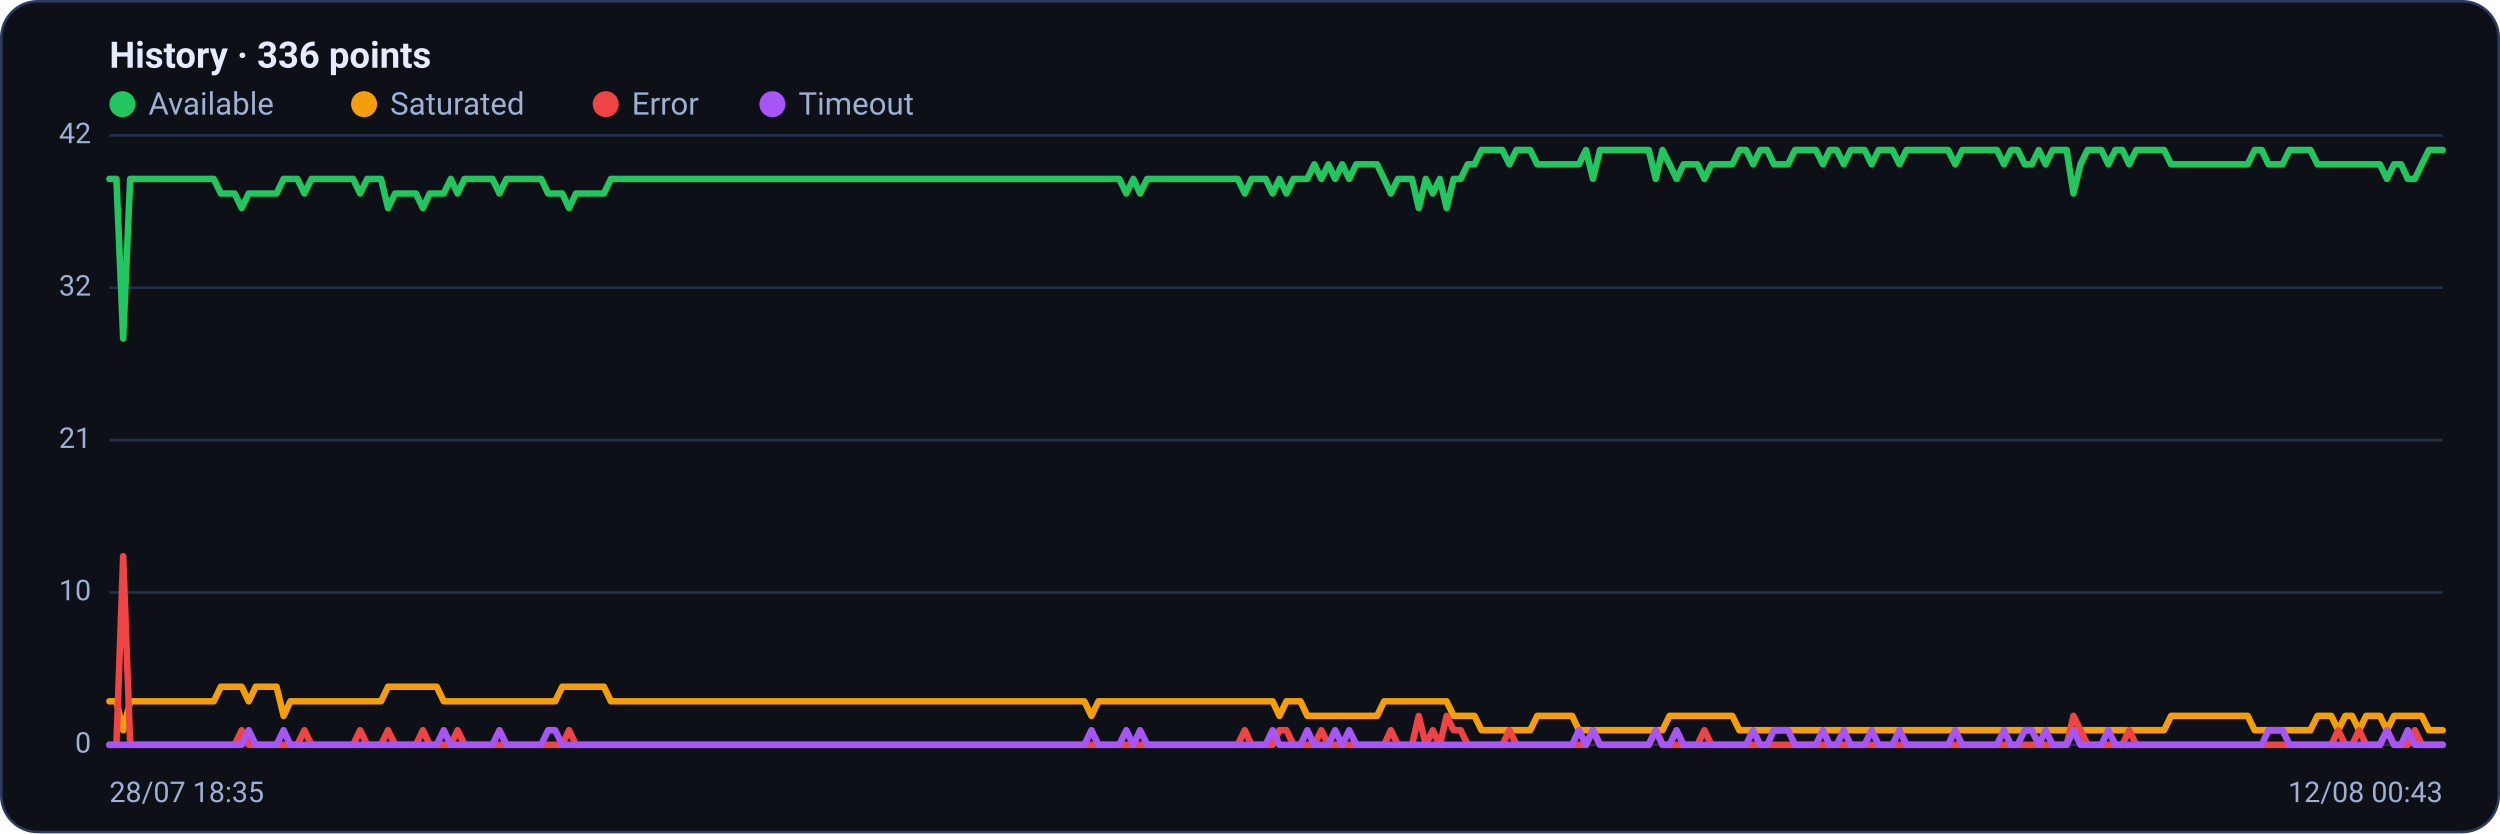
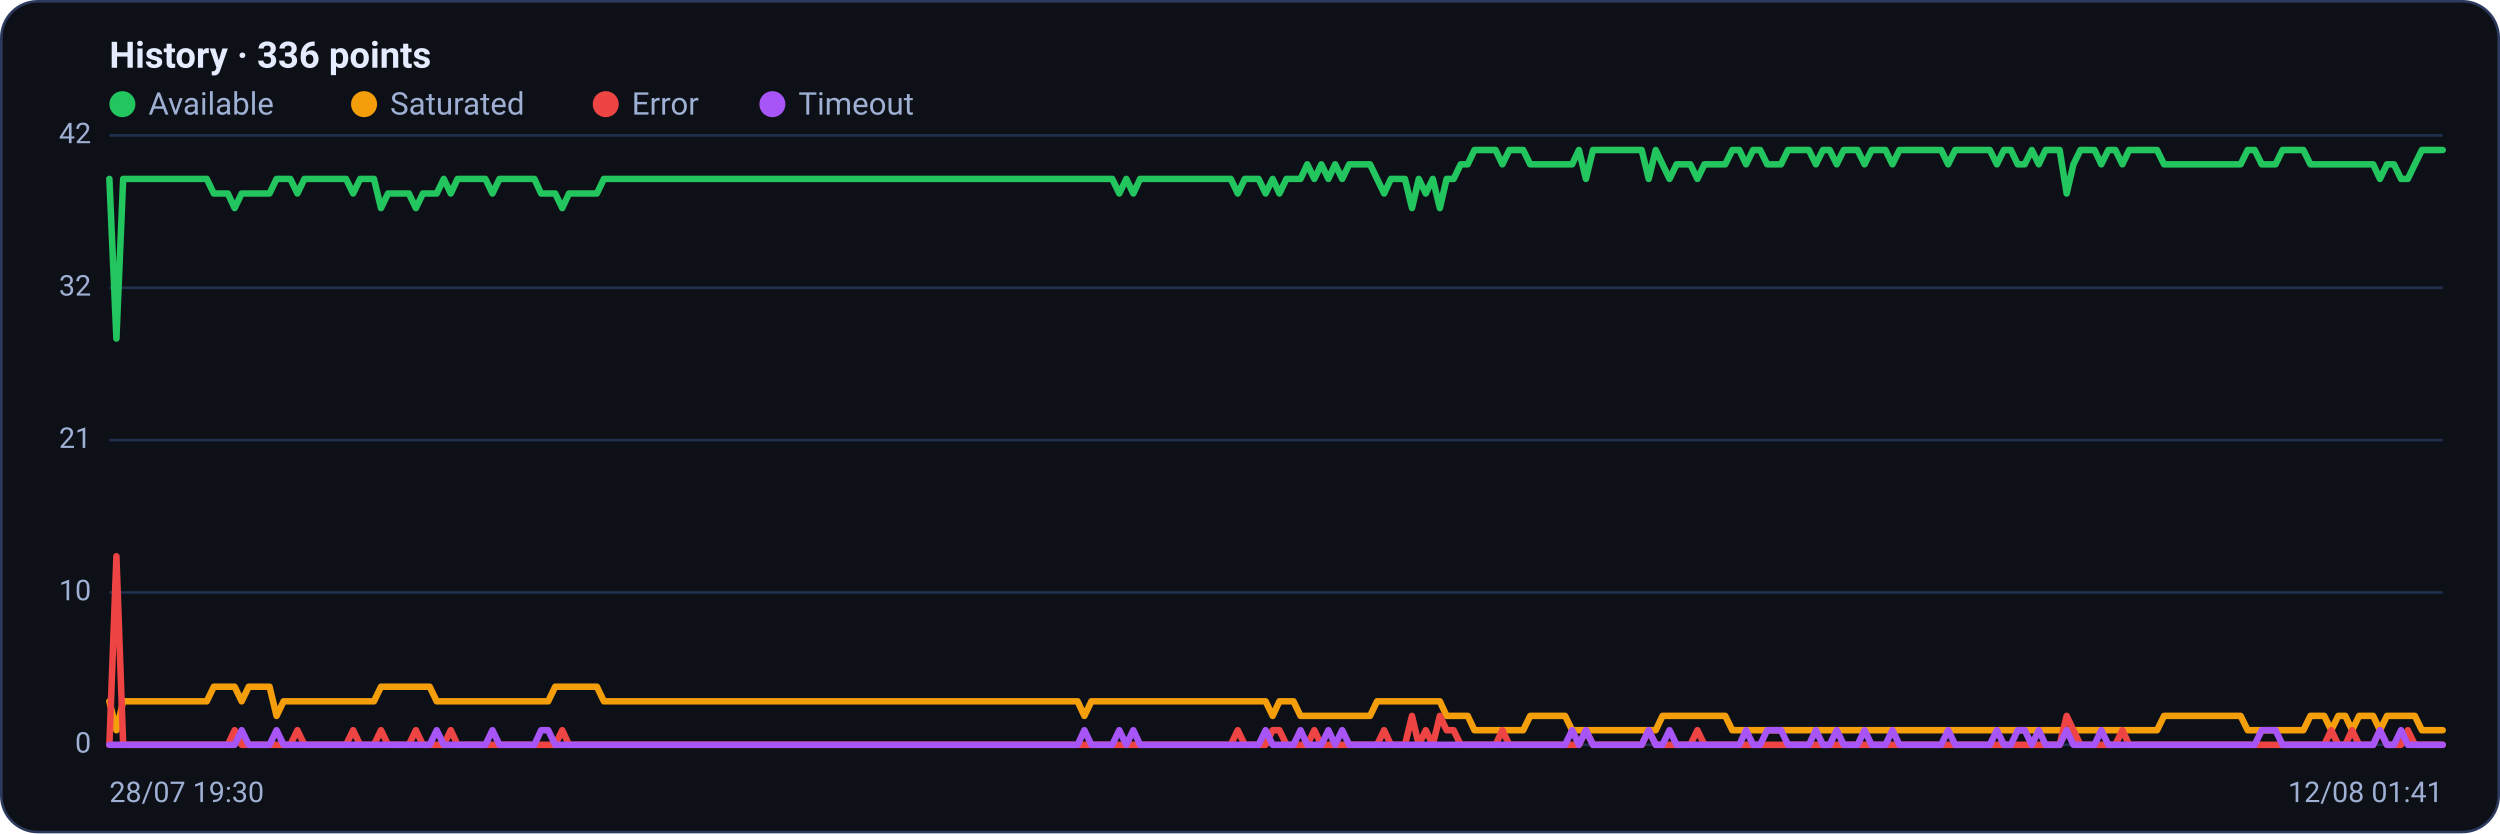
<svg xmlns="http://www.w3.org/2000/svg" viewBox="0 0 960 320" width="960" height="320" font-family="Segoe UI, system-ui, -apple-system, Roboto, Helvetica, Arial, sans-serif" role="img" aria-label="Availability history per region">
  <rect x="0.5" y="0.5" width="959" height="319" rx="14" fill="#0d1117" stroke="#2c3a5e" />
  <text x="42" y="26" font-size="14" font-weight="600" fill="#e6ecff">History · 336 points</text>
  <circle cx="47" cy="40" r="5" fill="#22c55e" />
  <text x="57" y="44" font-size="12" fill="#9fb0d4">Available</text>
  <circle cx="139.8" cy="40" r="5" fill="#f59e0b" />
  <text x="149.8" y="44" font-size="12" fill="#9fb0d4">Saturated</text>
  <circle cx="232.6" cy="40" r="5" fill="#ef4444" />
  <text x="242.6" y="44" font-size="12" fill="#9fb0d4">Error</text>
  <circle cx="296.6" cy="40" r="5" fill="#a855f7" />
  <text x="306.6" y="44" font-size="12" fill="#9fb0d4">Timeout</text>
  <line x1="42" y1="286.0" x2="938" y2="286.0" stroke="#21304f" stroke-width="1" />
  <text x="35" y="289.0" text-anchor="end" font-size="11" fill="#9fb0d4">0</text>
  <line x1="42" y1="227.5" x2="938" y2="227.5" stroke="#21304f" stroke-width="1" />
  <text x="35" y="230.5" text-anchor="end" font-size="11" fill="#9fb0d4">10</text>
  <line x1="42" y1="169.0" x2="938" y2="169.0" stroke="#21304f" stroke-width="1" />
  <text x="35" y="172.0" text-anchor="end" font-size="11" fill="#9fb0d4">21</text>
  <line x1="42" y1="110.5" x2="938" y2="110.5" stroke="#21304f" stroke-width="1" />
  <text x="35" y="113.5" text-anchor="end" font-size="11" fill="#9fb0d4">32</text>
  <line x1="42" y1="52.0" x2="938" y2="52.0" stroke="#21304f" stroke-width="1" />
  <text x="35" y="55.0" text-anchor="end" font-size="11" fill="#9fb0d4">42</text>
-   <polyline fill="none" stroke="#22c55e" stroke-width="2.5" stroke-linejoin="round" stroke-linecap="round" points="42.0,68.7 44.7,68.7 47.3,130.0 50.0,68.7 52.7,68.7 55.4,68.7 58.0,68.7 60.7,68.7 63.4,68.7 66.1,68.7 68.7,68.7 71.4,68.7 74.1,68.7 76.8,68.7 79.4,68.7 82.1,68.7 84.8,74.3 87.5,74.3 90.1,74.3 92.8,79.9 95.5,74.3 98.2,74.3 100.8,74.3 103.5,74.3 106.2,74.3 108.9,68.7 111.5,68.7 114.2,68.7 116.9,74.3 119.6,68.7 122.2,68.7 124.9,68.7 127.6,68.7 130.3,68.7 132.9,68.7 135.6,68.7 138.3,74.3 141.0,68.7 143.6,68.7 146.3,68.7 149.0,79.9 151.7,74.3 154.3,74.3 157.0,74.3 159.7,74.3 162.4,79.9 165.0,74.3 167.7,74.3 170.4,74.3 173.1,68.7 175.7,74.3 178.4,68.7 181.1,68.7 183.8,68.7 186.4,68.7 189.1,68.7 191.8,74.3 194.5,68.7 197.1,68.7 199.8,68.7 202.5,68.7 205.2,68.7 207.8,68.7 210.5,74.3 213.2,74.3 215.9,74.3 218.5,79.9 221.2,74.3 223.9,74.3 226.5,74.3 229.2,74.3 231.9,74.3 234.6,68.7 237.2,68.7 239.9,68.7 242.6,68.7 245.3,68.7 247.9,68.7 250.6,68.7 253.3,68.7 256.0,68.7 258.6,68.7 261.3,68.7 264.0,68.7 266.7,68.7 269.3,68.7 272.0,68.7 274.7,68.7 277.4,68.7 280.0,68.7 282.7,68.7 285.4,68.7 288.1,68.7 290.7,68.7 293.4,68.7 296.1,68.7 298.8,68.7 301.4,68.7 304.1,68.7 306.8,68.7 309.5,68.7 312.1,68.7 314.8,68.7 317.5,68.7 320.2,68.7 322.8,68.7 325.5,68.7 328.2,68.7 330.9,68.7 333.5,68.7 336.2,68.7 338.9,68.7 341.6,68.7 344.2,68.7 346.9,68.7 349.6,68.7 352.3,68.7 354.9,68.7 357.6,68.7 360.3,68.7 363.0,68.7 365.6,68.7 368.3,68.7 371.0,68.7 373.7,68.7 376.3,68.7 379.0,68.7 381.7,68.7 384.4,68.7 387.0,68.7 389.7,68.7 392.4,68.7 395.1,68.7 397.7,68.7 400.4,68.7 403.1,68.7 405.7,68.7 408.4,68.7 411.1,68.7 413.8,68.7 416.4,68.7 419.1,68.7 421.8,68.7 424.5,68.7 427.1,68.7 429.8,68.7 432.5,74.3 435.2,68.7 437.8,74.3 440.5,68.7 443.2,68.7 445.9,68.7 448.5,68.7 451.2,68.7 453.9,68.7 456.6,68.7 459.2,68.7 461.9,68.7 464.6,68.7 467.3,68.7 469.9,68.7 472.6,68.7 475.3,68.7 478.0,74.3 480.6,68.7 483.3,68.7 486.0,68.7 488.7,74.3 491.3,68.7 494.0,74.3 496.7,68.7 499.4,68.7 502.0,68.7 504.7,63.1 507.4,68.7 510.1,63.1 512.7,68.7 515.4,63.1 518.1,68.7 520.8,63.1 523.4,63.1 526.1,63.1 528.8,63.1 531.5,68.7 534.1,74.3 536.8,68.7 539.5,68.7 542.2,68.7 544.8,79.9 547.5,68.7 550.2,74.3 552.9,68.7 555.5,79.9 558.2,68.7 560.9,68.7 563.6,63.1 566.2,63.1 568.9,57.6 571.6,57.6 574.3,57.6 576.9,57.6 579.6,63.1 582.3,57.6 584.9,57.6 587.6,57.6 590.3,63.1 593.0,63.1 595.6,63.1 598.3,63.1 601.0,63.1 603.7,63.1 606.3,63.1 609.0,57.6 611.7,68.7 614.4,57.6 617.0,57.6 619.7,57.6 622.4,57.6 625.1,57.6 627.7,57.6 630.4,57.6 633.1,57.6 635.8,68.7 638.4,57.6 641.1,63.1 643.8,68.7 646.5,63.1 649.1,63.1 651.8,63.1 654.5,68.7 657.2,63.1 659.8,63.1 662.5,63.1 665.2,63.1 667.9,57.6 670.5,57.6 673.2,63.1 675.9,57.6 678.6,57.6 681.2,63.1 683.9,63.1 686.6,63.1 689.3,57.6 691.9,57.6 694.6,57.6 697.3,57.6 700.0,63.1 702.6,57.6 705.3,57.6 708.0,63.1 710.7,57.6 713.3,57.6 716.0,57.6 718.7,63.1 721.4,57.6 724.0,57.6 726.7,57.6 729.4,63.1 732.1,57.6 734.7,57.6 737.4,57.6 740.1,57.6 742.8,57.6 745.4,57.6 748.1,57.6 750.8,63.1 753.5,57.6 756.1,57.6 758.8,57.6 761.5,57.6 764.1,57.6 766.8,57.6 769.5,63.1 772.2,57.6 774.8,57.6 777.5,63.1 780.2,63.1 782.9,57.6 785.5,63.1 788.2,57.6 790.9,57.6 793.6,57.6 796.2,74.3 798.9,63.1 801.6,57.6 804.3,57.6 806.9,57.6 809.6,63.1 812.3,57.6 815.0,57.6 817.6,63.1 820.3,57.6 823.0,57.6 825.7,57.6 828.3,57.6 831.0,57.6 833.7,63.1 836.4,63.1 839.0,63.1 841.7,63.1 844.4,63.1 847.1,63.1 849.7,63.1 852.4,63.1 855.1,63.1 857.8,63.1 860.4,63.1 863.1,63.1 865.8,57.6 868.5,57.6 871.1,63.1 873.8,63.1 876.5,63.1 879.2,57.6 881.8,57.6 884.5,57.6 887.2,57.6 889.9,63.1 892.5,63.1 895.2,63.1 897.9,63.1 900.6,63.1 903.2,63.1 905.9,63.1 908.6,63.1 911.3,63.1 913.9,63.1 916.6,68.7 919.3,63.1 922.0,63.1 924.6,68.7 927.3,68.7 930.0,63.1 932.7,57.6 935.3,57.6 938.0,57.6" />
-   <polyline fill="none" stroke="#f59e0b" stroke-width="2.5" stroke-linejoin="round" stroke-linecap="round" points="42.0,269.3 44.7,269.3 47.3,280.4 50.0,269.3 52.7,269.3 55.4,269.3 58.0,269.3 60.7,269.3 63.4,269.3 66.1,269.3 68.7,269.3 71.4,269.3 74.1,269.3 76.8,269.3 79.4,269.3 82.1,269.3 84.8,263.7 87.5,263.7 90.1,263.7 92.8,263.7 95.5,269.3 98.2,263.7 100.8,263.7 103.5,263.7 106.2,263.7 108.9,274.9 111.5,269.3 114.2,269.3 116.9,269.3 119.6,269.3 122.2,269.3 124.9,269.3 127.6,269.3 130.3,269.3 132.9,269.3 135.6,269.3 138.3,269.3 141.0,269.3 143.6,269.3 146.3,269.3 149.0,263.7 151.7,263.7 154.3,263.7 157.0,263.7 159.7,263.7 162.4,263.7 165.0,263.7 167.7,263.7 170.4,269.3 173.1,269.3 175.7,269.3 178.4,269.3 181.1,269.3 183.8,269.3 186.4,269.3 189.1,269.3 191.8,269.3 194.5,269.3 197.1,269.3 199.8,269.3 202.5,269.3 205.2,269.3 207.8,269.3 210.5,269.3 213.2,269.3 215.9,263.7 218.5,263.7 221.2,263.7 223.9,263.7 226.5,263.7 229.2,263.7 231.9,263.7 234.6,269.3 237.2,269.3 239.9,269.3 242.6,269.3 245.3,269.3 247.9,269.3 250.6,269.3 253.3,269.3 256.0,269.3 258.6,269.3 261.3,269.3 264.0,269.3 266.7,269.3 269.3,269.3 272.0,269.3 274.7,269.3 277.4,269.3 280.0,269.3 282.7,269.3 285.4,269.3 288.1,269.3 290.7,269.3 293.4,269.3 296.1,269.3 298.8,269.3 301.4,269.3 304.1,269.3 306.8,269.3 309.5,269.3 312.1,269.3 314.8,269.3 317.5,269.3 320.2,269.3 322.8,269.3 325.5,269.3 328.2,269.3 330.9,269.3 333.5,269.3 336.2,269.3 338.9,269.3 341.6,269.3 344.2,269.3 346.9,269.3 349.6,269.3 352.3,269.3 354.9,269.3 357.6,269.3 360.3,269.3 363.0,269.3 365.6,269.3 368.3,269.3 371.0,269.3 373.7,269.3 376.3,269.3 379.0,269.3 381.7,269.3 384.4,269.3 387.0,269.3 389.7,269.3 392.4,269.3 395.1,269.3 397.7,269.3 400.4,269.3 403.1,269.3 405.7,269.3 408.4,269.3 411.1,269.3 413.8,269.3 416.4,269.3 419.1,274.9 421.8,269.3 424.5,269.3 427.1,269.3 429.8,269.3 432.5,269.3 435.2,269.3 437.8,269.3 440.5,269.3 443.2,269.3 445.9,269.3 448.5,269.3 451.2,269.3 453.9,269.3 456.6,269.3 459.2,269.3 461.9,269.3 464.6,269.3 467.3,269.3 469.9,269.3 472.6,269.3 475.3,269.3 478.0,269.3 480.6,269.3 483.3,269.3 486.0,269.3 488.7,269.3 491.3,274.9 494.0,269.3 496.7,269.3 499.4,269.3 502.0,274.9 504.7,274.9 507.4,274.9 510.1,274.9 512.7,274.9 515.4,274.9 518.1,274.9 520.8,274.9 523.4,274.9 526.1,274.9 528.8,274.9 531.5,269.3 534.1,269.3 536.8,269.3 539.5,269.3 542.2,269.3 544.8,269.3 547.5,269.3 550.2,269.3 552.9,269.3 555.5,269.3 558.2,274.9 560.9,274.9 563.6,274.9 566.2,274.9 568.9,280.4 571.6,280.4 574.3,280.4 576.9,280.4 579.6,280.4 582.3,280.4 584.9,280.4 587.6,280.4 590.3,274.9 593.0,274.9 595.6,274.9 598.3,274.9 601.0,274.9 603.7,274.9 606.3,280.4 609.0,280.4 611.7,280.4 614.4,280.4 617.0,280.4 619.7,280.4 622.4,280.4 625.1,280.4 627.7,280.4 630.4,280.4 633.1,280.4 635.8,280.4 638.4,280.4 641.1,274.9 643.8,274.9 646.5,274.9 649.1,274.9 651.8,274.9 654.5,274.9 657.2,274.9 659.8,274.9 662.5,274.9 665.2,274.9 667.9,280.4 670.5,280.4 673.2,280.4 675.9,280.4 678.6,280.4 681.2,280.4 683.9,280.4 686.6,280.4 689.3,280.4 691.9,280.4 694.6,280.4 697.3,280.4 700.0,280.4 702.6,280.4 705.3,280.4 708.0,280.4 710.7,280.4 713.3,280.4 716.0,280.4 718.7,280.4 721.4,280.4 724.0,280.4 726.7,280.4 729.4,280.4 732.1,280.4 734.7,280.4 737.4,280.4 740.1,280.4 742.8,280.4 745.4,280.4 748.1,280.4 750.8,280.4 753.5,280.4 756.1,280.4 758.8,280.4 761.5,280.4 764.1,280.4 766.8,280.4 769.5,280.4 772.2,280.4 774.8,280.4 777.5,280.4 780.2,280.4 782.9,280.4 785.5,280.4 788.2,280.4 790.9,280.4 793.6,280.4 796.2,280.4 798.9,280.4 801.6,280.4 804.3,280.4 806.9,280.4 809.6,280.4 812.3,280.4 815.0,280.4 817.6,280.4 820.3,280.4 823.0,280.4 825.7,280.4 828.3,280.4 831.0,280.4 833.7,274.9 836.4,274.9 839.0,274.9 841.7,274.9 844.4,274.9 847.1,274.9 849.7,274.9 852.4,274.9 855.1,274.9 857.8,274.9 860.4,274.9 863.1,274.9 865.8,280.4 868.5,280.4 871.1,280.4 873.8,280.4 876.5,280.4 879.2,280.4 881.8,280.4 884.5,280.4 887.2,280.4 889.9,274.9 892.5,274.9 895.2,274.9 897.9,280.4 900.6,274.9 903.2,274.9 905.9,280.4 908.6,274.9 911.3,274.9 913.9,274.9 916.6,280.4 919.3,274.9 922.0,274.9 924.6,274.9 927.3,274.9 930.0,274.9 932.7,280.4 935.3,280.4 938.0,280.4" />
-   <polyline fill="none" stroke="#ef4444" stroke-width="2.5" stroke-linejoin="round" stroke-linecap="round" points="42.0,286.0 44.7,286.0 47.3,213.6 50.0,286.0 52.7,286.0 55.4,286.0 58.0,286.0 60.7,286.0 63.4,286.0 66.1,286.0 68.7,286.0 71.4,286.0 74.1,286.0 76.8,286.0 79.4,286.0 82.1,286.0 84.8,286.0 87.5,286.0 90.1,286.0 92.8,280.4 95.5,286.0 98.2,286.0 100.8,286.0 103.5,286.0 106.2,286.0 108.9,286.0 111.5,286.0 114.2,286.0 116.9,280.4 119.6,286.0 122.2,286.0 124.9,286.0 127.6,286.0 130.3,286.0 132.9,286.0 135.6,286.0 138.3,280.4 141.0,286.0 143.6,286.0 146.3,286.0 149.0,280.4 151.7,286.0 154.3,286.0 157.0,286.0 159.7,286.0 162.4,280.4 165.0,286.0 167.7,286.0 170.4,286.0 173.1,286.0 175.7,280.4 178.4,286.0 181.1,286.0 183.8,286.0 186.4,286.0 189.1,286.0 191.8,286.0 194.5,286.0 197.1,286.0 199.8,286.0 202.5,286.0 205.2,286.0 207.8,286.0 210.5,286.0 213.2,286.0 215.9,286.0 218.5,280.4 221.2,286.0 223.9,286.0 226.5,286.0 229.2,286.0 231.9,286.0 234.6,286.0 237.2,286.0 239.9,286.0 242.6,286.0 245.3,286.0 247.9,286.0 250.6,286.0 253.3,286.0 256.0,286.0 258.6,286.0 261.3,286.0 264.0,286.0 266.7,286.0 269.3,286.0 272.0,286.0 274.7,286.0 277.4,286.0 280.0,286.0 282.7,286.0 285.4,286.0 288.1,286.0 290.7,286.0 293.4,286.0 296.1,286.0 298.8,286.0 301.4,286.0 304.1,286.0 306.8,286.0 309.5,286.0 312.1,286.0 314.8,286.0 317.5,286.0 320.2,286.0 322.8,286.0 325.5,286.0 328.2,286.0 330.9,286.0 333.5,286.0 336.2,286.0 338.9,286.0 341.6,286.0 344.2,286.0 346.9,286.0 349.6,286.0 352.3,286.0 354.9,286.0 357.6,286.0 360.3,286.0 363.0,286.0 365.6,286.0 368.3,286.0 371.0,286.0 373.7,286.0 376.3,286.0 379.0,286.0 381.7,286.0 384.4,286.0 387.0,286.0 389.7,286.0 392.4,286.0 395.1,286.0 397.7,286.0 400.4,286.0 403.1,286.0 405.7,286.0 408.4,286.0 411.1,286.0 413.8,286.0 416.4,286.0 419.1,286.0 421.8,286.0 424.5,286.0 427.1,286.0 429.8,286.0 432.5,286.0 435.2,286.0 437.8,286.0 440.5,286.0 443.2,286.0 445.9,286.0 448.5,286.0 451.2,286.0 453.9,286.0 456.6,286.0 459.2,286.0 461.9,286.0 464.6,286.0 467.3,286.0 469.9,286.0 472.6,286.0 475.3,286.0 478.0,280.4 480.6,286.0 483.3,286.0 486.0,286.0 488.7,286.0 491.3,280.4 494.0,280.4 496.7,286.0 499.4,286.0 502.0,286.0 504.7,286.0 507.4,280.4 510.1,286.0 512.7,286.0 515.4,286.0 518.1,286.0 520.8,286.0 523.4,286.0 526.1,286.0 528.8,286.0 531.5,286.0 534.1,280.4 536.8,286.0 539.5,286.0 542.2,286.0 544.8,274.9 547.5,286.0 550.2,280.4 552.9,286.0 555.5,274.9 558.2,280.4 560.9,280.4 563.6,286.0 566.2,286.0 568.9,286.0 571.6,286.0 574.3,286.0 576.9,286.0 579.6,280.4 582.3,286.0 584.9,286.0 587.6,286.0 590.3,286.0 593.0,286.0 595.6,286.0 598.3,286.0 601.0,286.0 603.7,286.0 606.3,286.0 609.0,286.0 611.7,280.4 614.4,286.0 617.0,286.0 619.7,286.0 622.4,286.0 625.1,286.0 627.7,286.0 630.4,286.0 633.1,286.0 635.8,280.4 638.4,286.0 641.1,286.0 643.8,286.0 646.5,286.0 649.1,286.0 651.8,286.0 654.5,280.4 657.2,286.0 659.8,286.0 662.5,286.0 665.2,286.0 667.9,286.0 670.5,286.0 673.2,286.0 675.9,286.0 678.6,286.0 681.2,286.0 683.9,286.0 686.6,286.0 689.3,286.0 691.9,286.0 694.6,286.0 697.3,286.0 700.0,286.0 702.6,286.0 705.3,286.0 708.0,286.0 710.7,286.0 713.3,286.0 716.0,286.0 718.7,286.0 721.4,286.0 724.0,286.0 726.7,286.0 729.4,286.0 732.1,286.0 734.7,286.0 737.4,286.0 740.1,286.0 742.8,286.0 745.4,286.0 748.1,286.0 750.8,286.0 753.5,286.0 756.1,286.0 758.8,286.0 761.5,286.0 764.1,286.0 766.8,286.0 769.5,286.0 772.2,286.0 774.8,286.0 777.5,286.0 780.2,286.0 782.9,286.0 785.5,286.0 788.2,286.0 790.9,286.0 793.6,286.0 796.2,274.9 798.9,280.4 801.6,286.0 804.3,286.0 806.9,286.0 809.6,286.0 812.3,286.0 815.0,286.0 817.6,280.4 820.3,286.0 823.0,286.0 825.7,286.0 828.3,286.0 831.0,286.0 833.7,286.0 836.4,286.0 839.0,286.0 841.7,286.0 844.4,286.0 847.1,286.0 849.7,286.0 852.4,286.0 855.1,286.0 857.8,286.0 860.4,286.0 863.1,286.0 865.8,286.0 868.5,286.0 871.1,286.0 873.8,286.0 876.5,286.0 879.2,286.0 881.8,286.0 884.5,286.0 887.2,286.0 889.9,286.0 892.5,286.0 895.2,286.0 897.9,280.4 900.6,286.0 903.2,286.0 905.9,280.4 908.6,286.0 911.3,286.0 913.9,286.0 916.6,280.4 919.3,286.0 922.0,286.0 924.6,286.0 927.3,280.4 930.0,286.0 932.7,286.0 935.3,286.0 938.0,286.0" />
-   <polyline fill="none" stroke="#a855f7" stroke-width="2.5" stroke-linejoin="round" stroke-linecap="round" points="42.0,286.0 44.7,286.0 47.3,286.0 50.0,286.0 52.7,286.0 55.4,286.0 58.0,286.0 60.7,286.0 63.4,286.0 66.1,286.0 68.7,286.0 71.4,286.0 74.1,286.0 76.8,286.0 79.4,286.0 82.1,286.0 84.8,286.0 87.5,286.0 90.1,286.0 92.8,286.0 95.5,280.4 98.2,286.0 100.8,286.0 103.5,286.0 106.2,286.0 108.9,280.4 111.5,286.0 114.2,286.0 116.9,286.0 119.6,286.0 122.2,286.0 124.9,286.0 127.6,286.0 130.3,286.0 132.9,286.0 135.6,286.0 138.3,286.0 141.0,286.0 143.6,286.0 146.3,286.0 149.0,286.0 151.7,286.0 154.3,286.0 157.0,286.0 159.7,286.0 162.4,286.0 165.0,286.0 167.7,286.0 170.4,280.4 173.1,286.0 175.7,286.0 178.4,286.0 181.1,286.0 183.8,286.0 186.4,286.0 189.1,286.0 191.8,280.4 194.5,286.0 197.1,286.0 199.8,286.0 202.5,286.0 205.2,286.0 207.8,286.0 210.5,280.4 213.2,280.4 215.9,286.0 218.5,286.0 221.2,286.0 223.9,286.0 226.5,286.0 229.2,286.0 231.9,286.0 234.6,286.0 237.2,286.0 239.9,286.0 242.6,286.0 245.3,286.0 247.9,286.0 250.6,286.0 253.3,286.0 256.0,286.0 258.6,286.0 261.3,286.0 264.0,286.0 266.7,286.0 269.3,286.0 272.0,286.0 274.7,286.0 277.4,286.0 280.0,286.0 282.7,286.0 285.4,286.0 288.1,286.0 290.7,286.0 293.4,286.0 296.1,286.0 298.8,286.0 301.4,286.0 304.1,286.0 306.8,286.0 309.5,286.0 312.1,286.0 314.8,286.0 317.5,286.0 320.2,286.0 322.8,286.0 325.5,286.0 328.2,286.0 330.9,286.0 333.5,286.0 336.2,286.0 338.9,286.0 341.6,286.0 344.2,286.0 346.9,286.0 349.6,286.0 352.3,286.0 354.9,286.0 357.6,286.0 360.3,286.0 363.0,286.0 365.6,286.0 368.3,286.0 371.0,286.0 373.7,286.0 376.3,286.0 379.0,286.0 381.7,286.0 384.4,286.0 387.0,286.0 389.7,286.0 392.4,286.0 395.1,286.0 397.7,286.0 400.4,286.0 403.1,286.0 405.7,286.0 408.4,286.0 411.1,286.0 413.8,286.0 416.4,286.0 419.1,280.4 421.8,286.0 424.5,286.0 427.1,286.0 429.8,286.0 432.5,280.4 435.2,286.0 437.8,280.4 440.5,286.0 443.2,286.0 445.9,286.0 448.5,286.0 451.2,286.0 453.9,286.0 456.6,286.0 459.2,286.0 461.9,286.0 464.6,286.0 467.3,286.0 469.9,286.0 472.6,286.0 475.3,286.0 478.0,286.0 480.6,286.0 483.3,286.0 486.0,286.0 488.7,280.4 491.3,286.0 494.0,286.0 496.7,286.0 499.4,286.0 502.0,280.4 504.7,286.0 507.4,286.0 510.1,286.0 512.7,280.4 515.4,286.0 518.1,280.4 520.8,286.0 523.4,286.0 526.1,286.0 528.8,286.0 531.5,286.0 534.1,286.0 536.8,286.0 539.5,286.0 542.2,286.0 544.8,286.0 547.5,286.0 550.2,286.0 552.9,286.0 555.5,286.0 558.2,286.0 560.9,286.0 563.6,286.0 566.2,286.0 568.9,286.0 571.6,286.0 574.3,286.0 576.9,286.0 579.6,286.0 582.3,286.0 584.9,286.0 587.6,286.0 590.3,286.0 593.0,286.0 595.6,286.0 598.3,286.0 601.0,286.0 603.7,286.0 606.3,280.4 609.0,286.0 611.7,280.4 614.4,286.0 617.0,286.0 619.7,286.0 622.4,286.0 625.1,286.0 627.7,286.0 630.4,286.0 633.1,286.0 635.8,280.4 638.4,286.0 641.1,286.0 643.8,280.4 646.5,286.0 649.1,286.0 651.8,286.0 654.5,286.0 657.2,286.0 659.8,286.0 662.5,286.0 665.2,286.0 667.9,286.0 670.5,286.0 673.2,280.4 675.9,286.0 678.6,286.0 681.2,280.4 683.9,280.4 686.6,280.4 689.3,286.0 691.9,286.0 694.6,286.0 697.3,286.0 700.0,280.4 702.6,286.0 705.3,286.0 708.0,280.4 710.7,286.0 713.3,286.0 716.0,286.0 718.7,280.4 721.4,286.0 724.0,286.0 726.7,286.0 729.4,280.4 732.1,286.0 734.7,286.0 737.4,286.0 740.1,286.0 742.8,286.0 745.4,286.0 748.1,286.0 750.8,280.4 753.5,286.0 756.1,286.0 758.8,286.0 761.5,286.0 764.1,286.0 766.8,286.0 769.5,280.4 772.2,286.0 774.8,286.0 777.5,280.4 780.2,280.4 782.9,286.0 785.5,280.4 788.2,286.0 790.9,286.0 793.6,286.0 796.2,280.4 798.9,286.0 801.6,286.0 804.3,286.0 806.9,286.0 809.6,280.4 812.3,286.0 815.0,286.0 817.6,286.0 820.3,286.0 823.0,286.0 825.7,286.0 828.3,286.0 831.0,286.0 833.7,286.0 836.4,286.0 839.0,286.0 841.7,286.0 844.4,286.0 847.1,286.0 849.7,286.0 852.4,286.0 855.1,286.0 857.8,286.0 860.4,286.0 863.1,286.0 865.8,286.0 868.5,286.0 871.1,280.4 873.8,280.4 876.5,280.4 879.2,286.0 881.8,286.0 884.5,286.0 887.2,286.0 889.9,286.0 892.5,286.0 895.2,286.0 897.9,286.0 900.6,286.0 903.2,286.0 905.9,286.0 908.6,286.0 911.3,286.0 913.9,286.0 916.6,280.4 919.3,286.0 922.0,286.0 924.6,280.4 927.3,286.0 930.0,286.0 932.7,286.0 935.3,286.0 938.0,286.0" />
-   <text x="42" y="308" font-size="11" fill="#9fb0d4">28/07 18:35</text>
-   <text x="938" y="308" text-anchor="end" font-size="11" fill="#9fb0d4">12/08 00:43</text>
+   <polyline fill="none" stroke="#22c55e" stroke-width="2.5" stroke-linejoin="round" stroke-linecap="round" points="42.0,68.7 44.7,130.0 47.3,68.7 50.0,68.7 52.7,68.7 55.4,68.7 58.0,68.7 60.7,68.7 63.4,68.7 66.1,68.7 68.7,68.7 71.4,68.7 74.1,68.7 76.8,68.7 79.4,68.7 82.1,74.3 84.8,74.3 87.5,74.3 90.1,79.9 92.8,74.3 95.5,74.3 98.2,74.3 100.8,74.3 103.5,74.3 106.2,68.7 108.9,68.7 111.5,68.7 114.2,74.3 116.9,68.7 119.6,68.7 122.2,68.7 124.9,68.7 127.6,68.7 130.3,68.7 132.9,68.7 135.6,74.3 138.3,68.7 141.0,68.7 143.6,68.7 146.3,79.9 149.0,74.3 151.7,74.3 154.3,74.3 157.0,74.3 159.7,79.9 162.4,74.3 165.0,74.3 167.7,74.3 170.4,68.7 173.1,74.3 175.7,68.7 178.4,68.7 181.1,68.7 183.8,68.7 186.4,68.7 189.1,74.3 191.8,68.7 194.5,68.7 197.1,68.7 199.8,68.7 202.5,68.7 205.2,68.7 207.8,74.3 210.5,74.3 213.2,74.3 215.9,79.9 218.5,74.3 221.2,74.3 223.9,74.3 226.5,74.3 229.2,74.3 231.9,68.7 234.6,68.7 237.2,68.7 239.9,68.7 242.6,68.7 245.3,68.7 247.9,68.7 250.6,68.7 253.3,68.7 256.0,68.7 258.6,68.7 261.3,68.7 264.0,68.7 266.7,68.7 269.3,68.7 272.0,68.7 274.7,68.7 277.4,68.7 280.0,68.7 282.7,68.7 285.4,68.7 288.1,68.7 290.7,68.7 293.4,68.7 296.1,68.7 298.8,68.7 301.4,68.7 304.1,68.7 306.8,68.7 309.5,68.7 312.1,68.7 314.8,68.7 317.5,68.7 320.2,68.7 322.8,68.7 325.5,68.7 328.2,68.7 330.9,68.7 333.5,68.7 336.2,68.7 338.9,68.7 341.6,68.7 344.2,68.7 346.9,68.7 349.6,68.7 352.3,68.7 354.9,68.7 357.6,68.7 360.3,68.7 363.0,68.7 365.6,68.7 368.3,68.7 371.0,68.7 373.7,68.7 376.3,68.7 379.0,68.7 381.7,68.7 384.4,68.7 387.0,68.7 389.7,68.7 392.4,68.7 395.1,68.7 397.7,68.7 400.4,68.7 403.1,68.7 405.7,68.7 408.4,68.7 411.1,68.7 413.8,68.7 416.4,68.7 419.1,68.7 421.8,68.7 424.5,68.7 427.1,68.7 429.8,74.3 432.5,68.7 435.2,74.3 437.8,68.7 440.5,68.7 443.2,68.7 445.9,68.7 448.5,68.7 451.2,68.7 453.9,68.7 456.6,68.7 459.2,68.7 461.9,68.7 464.6,68.7 467.3,68.7 469.9,68.7 472.6,68.7 475.3,74.3 478.0,68.7 480.6,68.7 483.3,68.7 486.0,74.3 488.7,68.7 491.3,74.3 494.0,68.7 496.7,68.7 499.4,68.7 502.0,63.1 504.7,68.7 507.4,63.1 510.1,68.7 512.7,63.1 515.4,68.7 518.1,63.1 520.8,63.1 523.4,63.1 526.1,63.1 528.8,68.7 531.5,74.3 534.1,68.7 536.8,68.7 539.5,68.7 542.2,79.9 544.8,68.7 547.5,74.3 550.2,68.7 552.9,79.9 555.5,68.7 558.2,68.7 560.9,63.1 563.6,63.1 566.2,57.6 568.9,57.6 571.6,57.6 574.3,57.6 576.9,63.1 579.6,57.6 582.3,57.6 584.9,57.6 587.6,63.1 590.3,63.1 593.0,63.1 595.6,63.1 598.3,63.1 601.0,63.1 603.7,63.1 606.3,57.6 609.0,68.7 611.7,57.6 614.4,57.6 617.0,57.6 619.7,57.6 622.4,57.6 625.1,57.6 627.7,57.6 630.4,57.6 633.1,68.7 635.8,57.6 638.4,63.1 641.1,68.7 643.8,63.1 646.5,63.1 649.1,63.1 651.8,68.7 654.5,63.1 657.2,63.1 659.8,63.1 662.5,63.1 665.2,57.6 667.9,57.6 670.5,63.1 673.2,57.6 675.9,57.6 678.6,63.1 681.2,63.1 683.9,63.1 686.6,57.6 689.3,57.6 691.9,57.6 694.6,57.6 697.3,63.1 700.0,57.6 702.6,57.6 705.3,63.1 708.0,57.6 710.7,57.6 713.3,57.6 716.0,63.1 718.7,57.6 721.4,57.6 724.0,57.6 726.7,63.1 729.4,57.6 732.1,57.6 734.7,57.6 737.4,57.6 740.1,57.6 742.8,57.6 745.4,57.6 748.1,63.1 750.8,57.6 753.5,57.6 756.1,57.6 758.8,57.6 761.5,57.6 764.1,57.6 766.8,63.1 769.5,57.6 772.2,57.6 774.8,63.1 777.5,63.1 780.2,57.6 782.9,63.1 785.5,57.6 788.2,57.6 790.9,57.6 793.6,74.3 796.2,63.1 798.9,57.6 801.6,57.6 804.3,57.6 806.9,63.1 809.6,57.6 812.3,57.6 815.0,63.1 817.6,57.6 820.3,57.6 823.0,57.6 825.7,57.6 828.3,57.6 831.0,63.1 833.7,63.1 836.4,63.1 839.0,63.1 841.7,63.1 844.4,63.1 847.1,63.1 849.7,63.1 852.4,63.1 855.1,63.1 857.8,63.1 860.4,63.1 863.1,57.6 865.8,57.6 868.5,63.1 871.1,63.1 873.8,63.1 876.5,57.6 879.2,57.6 881.8,57.6 884.5,57.6 887.2,63.1 889.9,63.1 892.5,63.1 895.2,63.1 897.9,63.1 900.6,63.1 903.2,63.1 905.9,63.1 908.6,63.1 911.3,63.1 913.9,68.7 916.6,63.1 919.3,63.1 922.0,68.7 924.6,68.7 927.3,63.1 930.0,57.6 932.7,57.6 935.3,57.6 938.0,57.6" />
+   <polyline fill="none" stroke="#f59e0b" stroke-width="2.5" stroke-linejoin="round" stroke-linecap="round" points="42.0,269.3 44.7,280.4 47.3,269.3 50.0,269.3 52.7,269.3 55.4,269.3 58.0,269.3 60.7,269.3 63.4,269.3 66.1,269.3 68.7,269.3 71.4,269.3 74.1,269.3 76.8,269.3 79.4,269.3 82.1,263.7 84.8,263.7 87.5,263.7 90.1,263.7 92.8,269.3 95.5,263.7 98.2,263.7 100.8,263.7 103.5,263.7 106.2,274.9 108.9,269.3 111.5,269.3 114.2,269.3 116.9,269.3 119.6,269.3 122.2,269.3 124.9,269.3 127.6,269.3 130.3,269.3 132.9,269.3 135.6,269.3 138.3,269.3 141.0,269.3 143.6,269.3 146.3,263.7 149.0,263.7 151.7,263.7 154.3,263.7 157.0,263.7 159.7,263.7 162.4,263.7 165.0,263.7 167.7,269.3 170.4,269.3 173.1,269.3 175.7,269.3 178.4,269.3 181.1,269.3 183.8,269.3 186.4,269.3 189.1,269.3 191.8,269.3 194.5,269.3 197.1,269.3 199.8,269.3 202.5,269.3 205.2,269.3 207.8,269.3 210.5,269.3 213.2,263.7 215.9,263.7 218.5,263.7 221.2,263.7 223.9,263.7 226.5,263.7 229.2,263.7 231.9,269.3 234.6,269.3 237.2,269.3 239.9,269.3 242.6,269.3 245.3,269.3 247.9,269.3 250.6,269.3 253.3,269.3 256.0,269.3 258.6,269.3 261.3,269.3 264.0,269.3 266.7,269.3 269.3,269.3 272.0,269.3 274.7,269.3 277.4,269.3 280.0,269.3 282.7,269.3 285.4,269.3 288.1,269.3 290.7,269.3 293.4,269.3 296.1,269.3 298.8,269.3 301.4,269.3 304.1,269.3 306.8,269.3 309.5,269.3 312.1,269.3 314.8,269.3 317.5,269.3 320.2,269.3 322.8,269.3 325.5,269.3 328.2,269.3 330.9,269.3 333.5,269.3 336.2,269.3 338.9,269.3 341.6,269.3 344.2,269.3 346.9,269.3 349.6,269.3 352.3,269.3 354.9,269.3 357.6,269.3 360.3,269.3 363.0,269.3 365.6,269.3 368.3,269.3 371.0,269.3 373.7,269.3 376.3,269.3 379.0,269.3 381.7,269.3 384.4,269.3 387.0,269.3 389.7,269.3 392.4,269.3 395.1,269.3 397.7,269.3 400.4,269.3 403.1,269.3 405.7,269.3 408.4,269.3 411.1,269.3 413.8,269.3 416.4,274.9 419.1,269.3 421.8,269.3 424.5,269.3 427.1,269.3 429.8,269.3 432.5,269.3 435.2,269.3 437.8,269.3 440.5,269.3 443.2,269.3 445.9,269.3 448.5,269.3 451.2,269.3 453.9,269.3 456.6,269.3 459.2,269.3 461.9,269.3 464.6,269.3 467.3,269.3 469.9,269.3 472.6,269.3 475.3,269.3 478.0,269.3 480.6,269.3 483.3,269.3 486.0,269.3 488.7,274.9 491.3,269.3 494.0,269.3 496.7,269.3 499.4,274.9 502.0,274.9 504.7,274.9 507.4,274.9 510.1,274.9 512.7,274.9 515.4,274.9 518.1,274.9 520.8,274.9 523.4,274.9 526.1,274.9 528.8,269.3 531.5,269.3 534.1,269.3 536.8,269.3 539.5,269.3 542.2,269.3 544.8,269.3 547.5,269.3 550.2,269.3 552.9,269.3 555.5,274.9 558.2,274.9 560.9,274.9 563.6,274.9 566.2,280.4 568.9,280.4 571.6,280.4 574.3,280.4 576.9,280.4 579.6,280.4 582.3,280.4 584.9,280.4 587.6,274.9 590.3,274.9 593.0,274.9 595.6,274.9 598.3,274.9 601.0,274.9 603.7,280.4 606.3,280.4 609.0,280.4 611.7,280.4 614.4,280.4 617.0,280.4 619.7,280.4 622.4,280.4 625.1,280.4 627.7,280.4 630.4,280.4 633.1,280.4 635.8,280.4 638.4,274.9 641.1,274.9 643.8,274.9 646.5,274.9 649.1,274.9 651.8,274.9 654.5,274.9 657.2,274.9 659.8,274.9 662.5,274.9 665.2,280.4 667.9,280.4 670.5,280.4 673.2,280.4 675.9,280.4 678.6,280.4 681.2,280.4 683.9,280.4 686.6,280.4 689.3,280.4 691.9,280.4 694.6,280.4 697.3,280.4 700.0,280.4 702.6,280.4 705.3,280.4 708.0,280.4 710.7,280.4 713.3,280.4 716.0,280.4 718.7,280.4 721.4,280.4 724.0,280.4 726.7,280.4 729.4,280.4 732.1,280.4 734.7,280.4 737.4,280.4 740.1,280.4 742.8,280.4 745.4,280.4 748.1,280.4 750.8,280.4 753.5,280.4 756.1,280.4 758.8,280.4 761.5,280.4 764.1,280.4 766.8,280.4 769.5,280.4 772.2,280.4 774.8,280.4 777.5,280.4 780.2,280.4 782.9,280.4 785.5,280.4 788.2,280.4 790.9,280.4 793.6,280.4 796.2,280.4 798.9,280.4 801.6,280.4 804.3,280.4 806.9,280.4 809.6,280.4 812.3,280.4 815.0,280.4 817.6,280.4 820.3,280.4 823.0,280.4 825.7,280.4 828.3,280.4 831.0,274.9 833.7,274.9 836.4,274.9 839.0,274.9 841.7,274.9 844.4,274.9 847.1,274.9 849.7,274.9 852.4,274.9 855.1,274.9 857.8,274.9 860.4,274.9 863.1,280.4 865.8,280.4 868.5,280.4 871.1,280.4 873.8,280.4 876.5,280.4 879.2,280.4 881.8,280.4 884.5,280.4 887.2,274.9 889.9,274.9 892.5,274.9 895.2,280.4 897.9,274.9 900.6,274.9 903.2,280.4 905.9,274.9 908.6,274.9 911.3,274.9 913.9,280.4 916.6,274.9 919.3,274.9 922.0,274.9 924.6,274.9 927.3,274.9 930.0,280.4 932.7,280.4 935.3,280.4 938.0,280.4" />
+   <polyline fill="none" stroke="#ef4444" stroke-width="2.5" stroke-linejoin="round" stroke-linecap="round" points="42.0,286.0 44.7,213.6 47.3,286.0 50.0,286.0 52.7,286.0 55.4,286.0 58.0,286.0 60.7,286.0 63.4,286.0 66.1,286.0 68.7,286.0 71.4,286.0 74.1,286.0 76.8,286.0 79.4,286.0 82.1,286.0 84.8,286.0 87.5,286.0 90.1,280.4 92.8,286.0 95.5,286.0 98.2,286.0 100.8,286.0 103.5,286.0 106.2,286.0 108.9,286.0 111.5,286.0 114.2,280.4 116.9,286.0 119.6,286.0 122.2,286.0 124.9,286.0 127.6,286.0 130.3,286.0 132.9,286.0 135.6,280.4 138.3,286.0 141.0,286.0 143.6,286.0 146.3,280.4 149.0,286.0 151.7,286.0 154.3,286.0 157.0,286.0 159.7,280.4 162.4,286.0 165.0,286.0 167.7,286.0 170.4,286.0 173.1,280.4 175.7,286.0 178.4,286.0 181.1,286.0 183.8,286.0 186.4,286.0 189.1,286.0 191.8,286.0 194.5,286.0 197.1,286.0 199.8,286.0 202.5,286.0 205.2,286.0 207.8,286.0 210.5,286.0 213.2,286.0 215.9,280.4 218.5,286.0 221.2,286.0 223.9,286.0 226.5,286.0 229.2,286.0 231.9,286.0 234.6,286.0 237.2,286.0 239.9,286.0 242.6,286.0 245.3,286.0 247.9,286.0 250.6,286.0 253.3,286.0 256.0,286.0 258.6,286.0 261.3,286.0 264.0,286.0 266.7,286.0 269.3,286.0 272.0,286.0 274.7,286.0 277.4,286.0 280.0,286.0 282.7,286.0 285.4,286.0 288.1,286.0 290.7,286.0 293.4,286.0 296.1,286.0 298.8,286.0 301.4,286.0 304.1,286.0 306.8,286.0 309.5,286.0 312.1,286.0 314.8,286.0 317.5,286.0 320.2,286.0 322.8,286.0 325.5,286.0 328.2,286.0 330.9,286.0 333.5,286.0 336.2,286.0 338.9,286.0 341.6,286.0 344.2,286.0 346.9,286.0 349.6,286.0 352.3,286.0 354.9,286.0 357.6,286.0 360.3,286.0 363.0,286.0 365.6,286.0 368.3,286.0 371.0,286.0 373.7,286.0 376.3,286.0 379.0,286.0 381.7,286.0 384.4,286.0 387.0,286.0 389.7,286.0 392.4,286.0 395.1,286.0 397.7,286.0 400.4,286.0 403.1,286.0 405.7,286.0 408.4,286.0 411.1,286.0 413.8,286.0 416.4,286.0 419.1,286.0 421.8,286.0 424.5,286.0 427.1,286.0 429.8,286.0 432.5,286.0 435.2,286.0 437.8,286.0 440.5,286.0 443.2,286.0 445.9,286.0 448.5,286.0 451.2,286.0 453.9,286.0 456.6,286.0 459.2,286.0 461.9,286.0 464.6,286.0 467.3,286.0 469.9,286.0 472.6,286.0 475.3,280.4 478.0,286.0 480.6,286.0 483.3,286.0 486.0,286.0 488.7,280.4 491.3,280.4 494.0,286.0 496.7,286.0 499.4,286.0 502.0,286.0 504.7,280.4 507.4,286.0 510.1,286.0 512.7,286.0 515.4,286.0 518.1,286.0 520.8,286.0 523.4,286.0 526.1,286.0 528.8,286.0 531.5,280.4 534.1,286.0 536.8,286.0 539.5,286.0 542.2,274.9 544.8,286.0 547.5,280.4 550.2,286.0 552.9,274.9 555.5,280.4 558.2,280.4 560.9,286.0 563.6,286.0 566.2,286.0 568.9,286.0 571.6,286.0 574.3,286.0 576.9,280.4 579.6,286.0 582.3,286.0 584.9,286.0 587.6,286.0 590.3,286.0 593.0,286.0 595.6,286.0 598.3,286.0 601.0,286.0 603.7,286.0 606.3,286.0 609.0,280.4 611.7,286.0 614.4,286.0 617.0,286.0 619.7,286.0 622.4,286.0 625.1,286.0 627.7,286.0 630.4,286.0 633.1,280.4 635.8,286.0 638.4,286.0 641.1,286.0 643.8,286.0 646.5,286.0 649.1,286.0 651.8,280.4 654.5,286.0 657.2,286.0 659.8,286.0 662.5,286.0 665.2,286.0 667.9,286.0 670.5,286.0 673.2,286.0 675.9,286.0 678.6,286.0 681.2,286.0 683.9,286.0 686.6,286.0 689.3,286.0 691.9,286.0 694.6,286.0 697.3,286.0 700.0,286.0 702.6,286.0 705.3,286.0 708.0,286.0 710.7,286.0 713.3,286.0 716.0,286.0 718.7,286.0 721.4,286.0 724.0,286.0 726.7,286.0 729.4,286.0 732.1,286.0 734.7,286.0 737.4,286.0 740.1,286.0 742.8,286.0 745.4,286.0 748.1,286.0 750.8,286.0 753.5,286.0 756.1,286.0 758.8,286.0 761.5,286.0 764.1,286.0 766.8,286.0 769.5,286.0 772.2,286.0 774.8,286.0 777.5,286.0 780.2,286.0 782.9,286.0 785.5,286.0 788.2,286.0 790.9,286.0 793.6,274.9 796.2,280.4 798.9,286.0 801.6,286.0 804.3,286.0 806.9,286.0 809.6,286.0 812.3,286.0 815.0,280.4 817.6,286.0 820.3,286.0 823.0,286.0 825.7,286.0 828.3,286.0 831.0,286.0 833.7,286.0 836.4,286.0 839.0,286.0 841.7,286.0 844.4,286.0 847.1,286.0 849.7,286.0 852.4,286.0 855.1,286.0 857.8,286.0 860.4,286.0 863.1,286.0 865.8,286.0 868.5,286.0 871.1,286.0 873.8,286.0 876.5,286.0 879.2,286.0 881.8,286.0 884.5,286.0 887.2,286.0 889.9,286.0 892.5,286.0 895.2,280.4 897.9,286.0 900.6,286.0 903.2,280.4 905.9,286.0 908.6,286.0 911.3,286.0 913.9,280.4 916.6,286.0 919.3,286.0 922.0,286.0 924.6,280.4 927.3,286.0 930.0,286.0 932.7,286.0 935.3,286.0 938.0,286.0" />
+   <polyline fill="none" stroke="#a855f7" stroke-width="2.5" stroke-linejoin="round" stroke-linecap="round" points="42.0,286.0 44.7,286.0 47.3,286.0 50.0,286.0 52.7,286.0 55.4,286.0 58.0,286.0 60.7,286.0 63.4,286.0 66.1,286.0 68.7,286.0 71.4,286.0 74.1,286.0 76.8,286.0 79.4,286.0 82.1,286.0 84.8,286.0 87.5,286.0 90.1,286.0 92.8,280.4 95.5,286.0 98.2,286.0 100.8,286.0 103.5,286.0 106.2,280.4 108.9,286.0 111.5,286.0 114.2,286.0 116.9,286.0 119.6,286.0 122.2,286.0 124.9,286.0 127.6,286.0 130.3,286.0 132.9,286.0 135.6,286.0 138.3,286.0 141.0,286.0 143.6,286.0 146.3,286.0 149.0,286.0 151.7,286.0 154.3,286.0 157.0,286.0 159.7,286.0 162.4,286.0 165.0,286.0 167.7,280.4 170.4,286.0 173.1,286.0 175.7,286.0 178.4,286.0 181.1,286.0 183.8,286.0 186.4,286.0 189.1,280.4 191.8,286.0 194.5,286.0 197.1,286.0 199.8,286.0 202.5,286.0 205.2,286.0 207.8,280.4 210.5,280.4 213.2,286.0 215.9,286.0 218.5,286.0 221.2,286.0 223.9,286.0 226.5,286.0 229.2,286.0 231.9,286.0 234.6,286.0 237.2,286.0 239.9,286.0 242.6,286.0 245.3,286.0 247.9,286.0 250.6,286.0 253.3,286.0 256.0,286.0 258.6,286.0 261.3,286.0 264.0,286.0 266.7,286.0 269.3,286.0 272.0,286.0 274.7,286.0 277.4,286.0 280.0,286.0 282.7,286.0 285.4,286.0 288.1,286.0 290.7,286.0 293.4,286.0 296.1,286.0 298.8,286.0 301.4,286.0 304.1,286.0 306.8,286.0 309.5,286.0 312.1,286.0 314.8,286.0 317.5,286.0 320.2,286.0 322.8,286.0 325.5,286.0 328.2,286.0 330.9,286.0 333.5,286.0 336.2,286.0 338.9,286.0 341.6,286.0 344.2,286.0 346.9,286.0 349.6,286.0 352.3,286.0 354.9,286.0 357.6,286.0 360.3,286.0 363.0,286.0 365.6,286.0 368.3,286.0 371.0,286.0 373.7,286.0 376.3,286.0 379.0,286.0 381.7,286.0 384.4,286.0 387.0,286.0 389.7,286.0 392.4,286.0 395.1,286.0 397.7,286.0 400.4,286.0 403.1,286.0 405.7,286.0 408.4,286.0 411.1,286.0 413.8,286.0 416.4,280.4 419.1,286.0 421.8,286.0 424.5,286.0 427.1,286.0 429.8,280.4 432.5,286.0 435.2,280.4 437.8,286.0 440.5,286.0 443.2,286.0 445.9,286.0 448.5,286.0 451.2,286.0 453.9,286.0 456.6,286.0 459.2,286.0 461.9,286.0 464.6,286.0 467.3,286.0 469.9,286.0 472.6,286.0 475.3,286.0 478.0,286.0 480.6,286.0 483.3,286.0 486.0,280.4 488.7,286.0 491.3,286.0 494.0,286.0 496.7,286.0 499.4,280.4 502.0,286.0 504.7,286.0 507.4,286.0 510.1,280.4 512.7,286.0 515.4,280.4 518.1,286.0 520.8,286.0 523.4,286.0 526.1,286.0 528.8,286.0 531.5,286.0 534.1,286.0 536.8,286.0 539.5,286.0 542.2,286.0 544.8,286.0 547.5,286.0 550.2,286.0 552.9,286.0 555.5,286.0 558.2,286.0 560.9,286.0 563.6,286.0 566.2,286.0 568.9,286.0 571.6,286.0 574.3,286.0 576.9,286.0 579.6,286.0 582.3,286.0 584.9,286.0 587.6,286.0 590.3,286.0 593.0,286.0 595.6,286.0 598.3,286.0 601.0,286.0 603.7,280.4 606.3,286.0 609.0,280.4 611.7,286.0 614.4,286.0 617.0,286.0 619.7,286.0 622.4,286.0 625.1,286.0 627.7,286.0 630.4,286.0 633.1,280.4 635.8,286.0 638.4,286.0 641.1,280.4 643.8,286.0 646.5,286.0 649.1,286.0 651.8,286.0 654.5,286.0 657.2,286.0 659.8,286.0 662.5,286.0 665.2,286.0 667.9,286.0 670.5,280.4 673.2,286.0 675.9,286.0 678.6,280.4 681.2,280.4 683.9,280.4 686.6,286.0 689.3,286.0 691.9,286.0 694.6,286.0 697.3,280.4 700.0,286.0 702.6,286.0 705.3,280.4 708.0,286.0 710.7,286.0 713.3,286.0 716.0,280.4 718.7,286.0 721.4,286.0 724.0,286.0 726.7,280.4 729.4,286.0 732.1,286.0 734.7,286.0 737.4,286.0 740.1,286.0 742.8,286.0 745.4,286.0 748.1,280.4 750.8,286.0 753.5,286.0 756.1,286.0 758.8,286.0 761.5,286.0 764.1,286.0 766.8,280.4 769.5,286.0 772.2,286.0 774.8,280.4 777.5,280.4 780.2,286.0 782.9,280.4 785.5,286.0 788.2,286.0 790.9,286.0 793.6,280.4 796.2,286.0 798.9,286.0 801.6,286.0 804.3,286.0 806.9,280.4 809.6,286.0 812.3,286.0 815.0,286.0 817.6,286.0 820.3,286.0 823.0,286.0 825.7,286.0 828.3,286.0 831.0,286.0 833.7,286.0 836.4,286.0 839.0,286.0 841.7,286.0 844.4,286.0 847.1,286.0 849.7,286.0 852.4,286.0 855.1,286.0 857.8,286.0 860.4,286.0 863.1,286.0 865.8,286.0 868.5,280.4 871.1,280.4 873.8,280.4 876.5,286.0 879.2,286.0 881.8,286.0 884.5,286.0 887.2,286.0 889.9,286.0 892.5,286.0 895.2,286.0 897.9,286.0 900.6,286.0 903.2,286.0 905.9,286.0 908.6,286.0 911.3,286.0 913.9,280.4 916.6,286.0 919.3,286.0 922.0,280.4 924.6,286.0 927.3,286.0 930.0,286.0 932.7,286.0 935.3,286.0 938.0,286.0" />
+   <text x="42" y="308" font-size="11" fill="#9fb0d4">28/07 19:30</text>
+   <text x="938" y="308" text-anchor="end" font-size="11" fill="#9fb0d4">12/08 01:41</text>
</svg>
